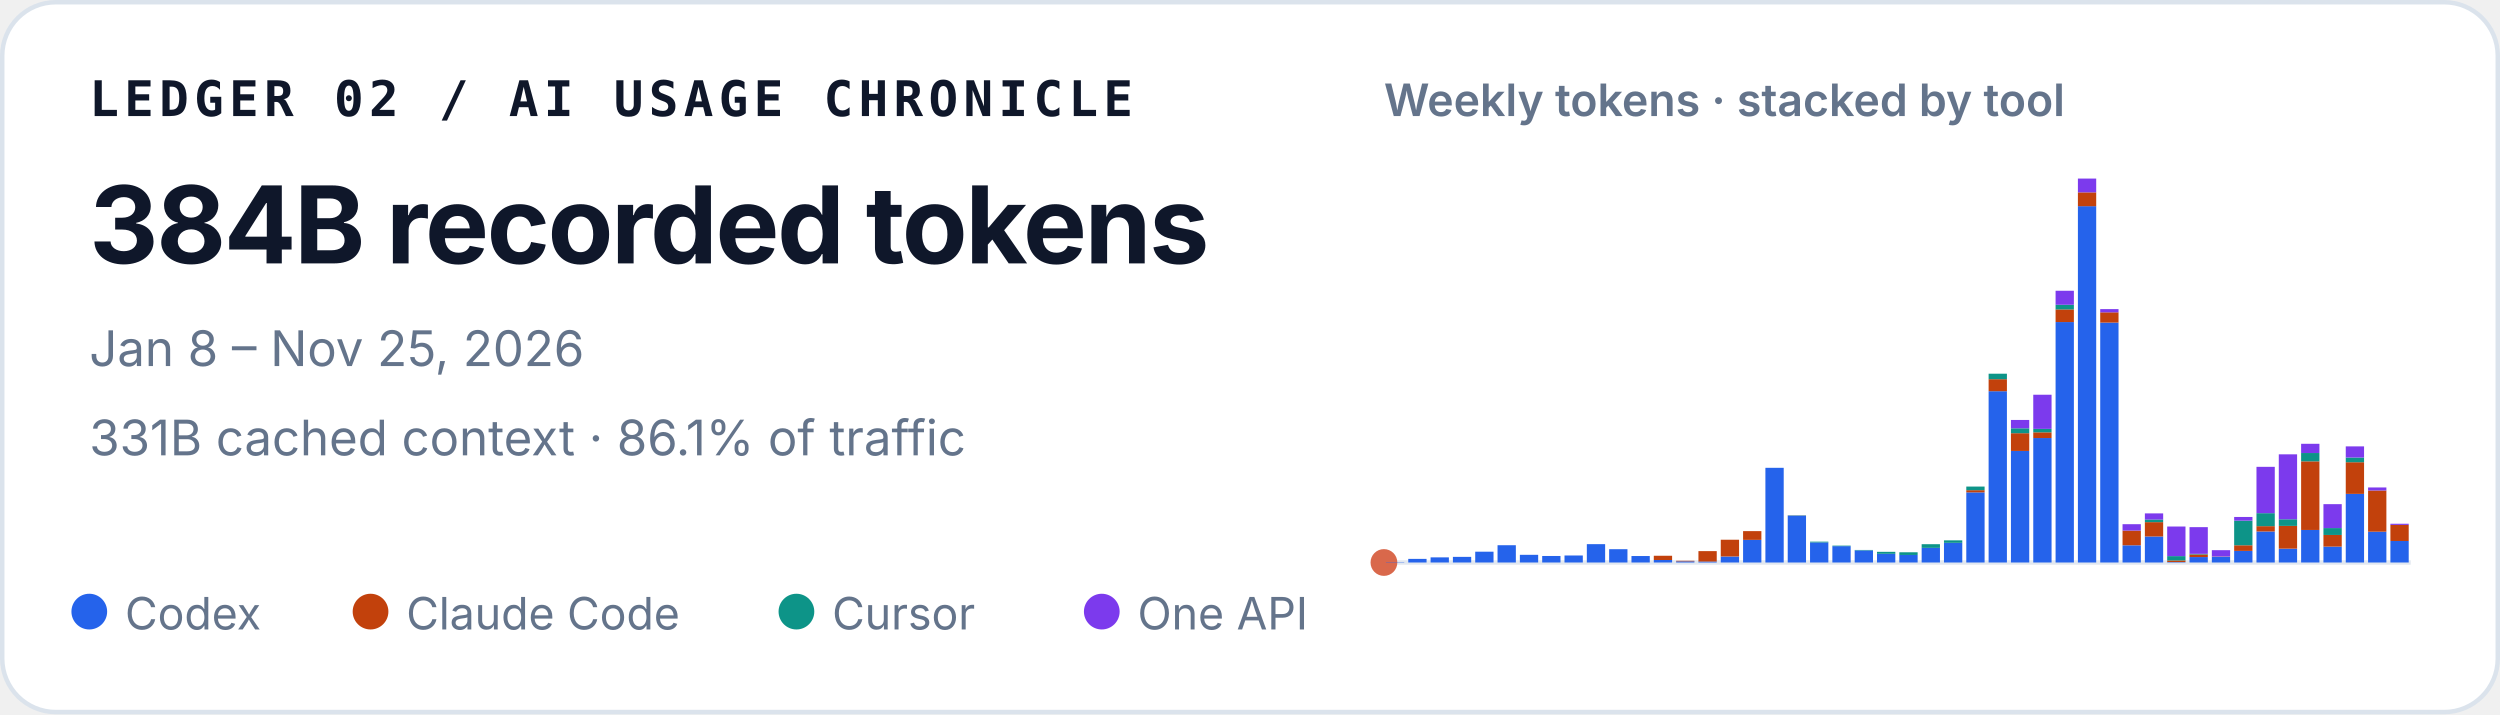
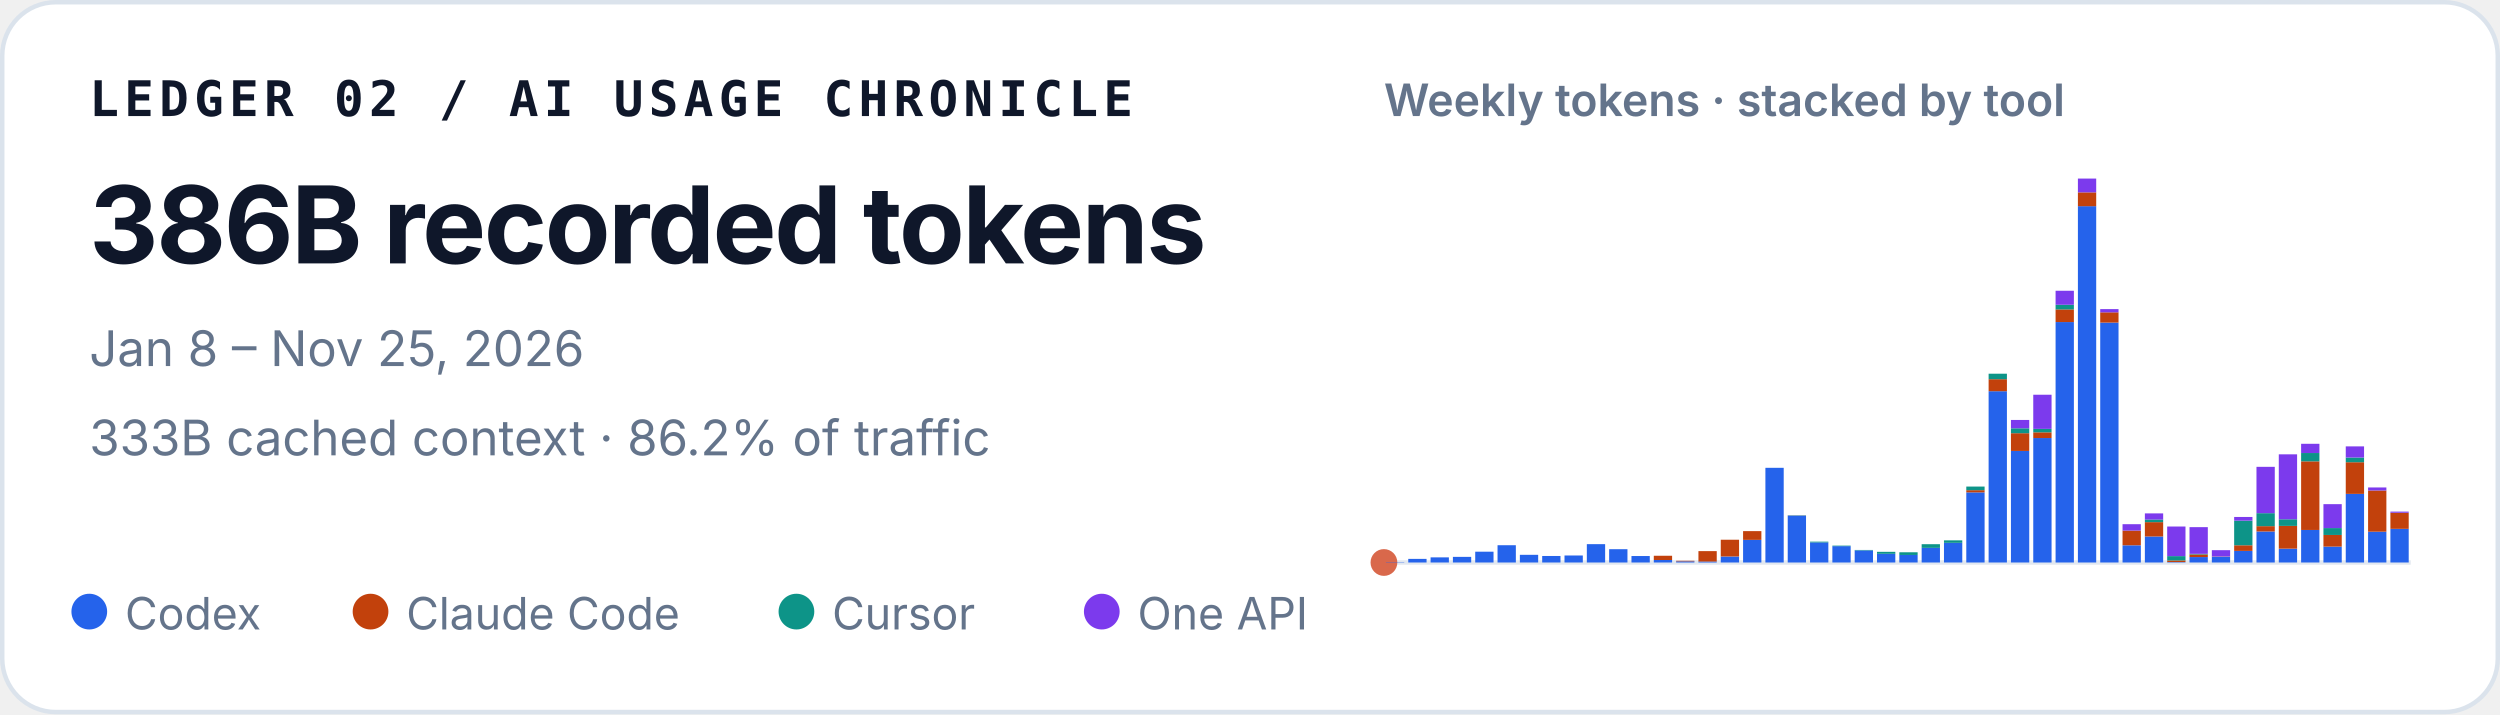
<svg xmlns="http://www.w3.org/2000/svg" width="560" height="160" viewBox="0 0 560 160" role="img" aria-labelledby="title desc">
  <style>
    text { font-family: ui-sans-serif, -apple-system, BlinkMacSystemFont, "Segoe UI", sans-serif; fill: #0f172a; }
    .identity { font-family: ui-monospace, SFMono-Regular, Menlo, Consolas, monospace; font-size: 11px; font-weight: 700; letter-spacing: .11em; }
    .total { font-size: 24px; font-weight: 720; letter-spacing: -.02em; }
    .meta { font-size: 11px; fill: #64748b; }
    .chart-title { font-size: 10px; font-weight: 600; fill: #64748b; }
    .legend { font-size: 10px; fill: #64748b; }
  </style>
  <rect x=".5" y=".5" width="559" height="159" rx="12" fill="#ffffff" stroke="#dbe3ec" />
  <text x="20" y="26" class="identity">LEDGER 02 / AI USAGE CHRONICLE</text>
-   <text x="20" y="59" class="total">384B recorded tokens</text>
+   <text x="20" y="59" class="total">386B recorded tokens</text>
  <text x="20" y="82" class="meta">Jan 8 – Nov 25, 2026</text>
-   <text x="20" y="102" class="meta">331B cached context · 86.1% of traffic</text>
+   <text x="20" y="102" class="meta">333B cached context · 86.2% of traffic</text>
  <text x="310" y="26" class="chart-title">Weekly tokens · stacked by tool</text>
  <line x1="310" y1="126" x2="540" y2="126" stroke="#e2e8f0" />
  <circle cx="310" cy="126" r="3" fill="#D9684B" aria-hidden="true" />
  <g aria-label="Weekly token volume, stacked by tool">
    <rect x="310.45" y="125.93" width="4.10" height="0.07" fill="#2563eb" />
    <rect x="315.45" y="125.19" width="4.10" height="0.81" fill="#2563eb" />
    <rect x="320.45" y="124.85" width="4.10" height="1.15" fill="#2563eb" />
    <rect x="325.45" y="124.74" width="4.10" height="1.26" fill="#2563eb" />
    <rect x="330.45" y="123.58" width="4.10" height="2.42" fill="#2563eb" />
    <rect x="335.45" y="122.13" width="4.10" height="3.87" fill="#2563eb" />
    <rect x="340.45" y="124.28" width="4.10" height="1.72" fill="#2563eb" />
    <rect x="345.45" y="124.54" width="4.10" height="1.46" fill="#2563eb" />
    <rect x="350.45" y="124.43" width="4.10" height="1.57" fill="#2563eb" />
    <rect x="355.45" y="121.89" width="4.10" height="4.11" fill="#2563eb" />
    <rect x="360.45" y="123.02" width="4.10" height="2.98" fill="#2563eb" />
    <rect x="365.45" y="124.55" width="4.10" height="1.45" fill="#2563eb" />
    <rect x="370.45" y="125.44" width="4.10" height="0.56" fill="#2563eb" />
    <rect x="370.45" y="124.49" width="4.10" height="0.95" fill="#c2410c" />
    <rect x="375.45" y="125.74" width="4.10" height="0.26" fill="#2563eb" />
    <rect x="375.45" y="125.61" width="4.10" height="0.13" fill="#c2410c" />
    <rect x="380.45" y="125.78" width="4.10" height="0.22" fill="#2563eb" />
    <rect x="380.45" y="123.45" width="4.10" height="2.33" fill="#c2410c" />
    <rect x="385.45" y="124.66" width="4.10" height="1.34" fill="#2563eb" />
    <rect x="385.45" y="120.90" width="4.10" height="3.75" fill="#c2410c" />
    <rect x="390.45" y="120.93" width="4.10" height="5.07" fill="#2563eb" />
    <rect x="390.45" y="118.97" width="4.10" height="1.96" fill="#c2410c" />
    <rect x="395.45" y="104.79" width="4.10" height="21.21" fill="#2563eb" />
    <rect x="400.45" y="115.49" width="4.10" height="10.51" fill="#2563eb" />
    <rect x="400.45" y="115.47" width="4.10" height="0.03" fill="#c2410c" />
    <rect x="400.45" y="115.41" width="4.10" height="0.05" fill="#0d9488" />
    <rect x="405.45" y="121.50" width="4.10" height="4.50" fill="#2563eb" />
    <rect x="405.45" y="121.33" width="4.10" height="0.17" fill="#0d9488" />
    <rect x="410.45" y="122.34" width="4.10" height="3.66" fill="#2563eb" />
    <rect x="410.45" y="122.22" width="4.10" height="0.12" fill="#0d9488" />
    <rect x="415.45" y="123.29" width="4.10" height="2.71" fill="#2563eb" />
    <rect x="415.45" y="123.19" width="4.10" height="0.10" fill="#0d9488" />
    <rect x="420.45" y="124.05" width="4.10" height="1.95" fill="#2563eb" />
    <rect x="420.45" y="123.61" width="4.10" height="0.44" fill="#0d9488" />
    <rect x="425.45" y="124.31" width="4.10" height="1.69" fill="#2563eb" />
    <rect x="425.45" y="124.31" width="4.10" height="0.00" fill="#c2410c" />
    <rect x="425.45" y="123.71" width="4.10" height="0.60" fill="#0d9488" />
    <rect x="430.45" y="122.72" width="4.10" height="3.28" fill="#2563eb" />
    <rect x="430.45" y="121.90" width="4.10" height="0.82" fill="#0d9488" />
    <rect x="435.45" y="121.59" width="4.10" height="4.41" fill="#2563eb" />
    <rect x="435.45" y="121.04" width="4.10" height="0.55" fill="#0d9488" />
    <rect x="440.45" y="110.29" width="4.10" height="15.71" fill="#2563eb" />
    <rect x="440.45" y="109.80" width="4.10" height="0.49" fill="#c2410c" />
    <rect x="440.45" y="108.99" width="4.10" height="0.81" fill="#0d9488" />
    <rect x="440.45" y="108.99" width="4.10" height="0.00" fill="#7c3aed" />
    <rect x="445.45" y="87.63" width="4.10" height="38.37" fill="#2563eb" />
    <rect x="445.45" y="84.94" width="4.10" height="2.69" fill="#c2410c" />
    <rect x="445.45" y="83.71" width="4.10" height="1.23" fill="#0d9488" />
    <rect x="450.45" y="101.02" width="4.10" height="24.98" fill="#2563eb" />
    <rect x="450.45" y="97.04" width="4.10" height="3.97" fill="#c2410c" />
    <rect x="450.45" y="95.94" width="4.10" height="1.10" fill="#0d9488" />
    <rect x="450.45" y="94.07" width="4.10" height="1.87" fill="#7c3aed" />
    <rect x="455.45" y="98.12" width="4.10" height="27.88" fill="#2563eb" />
    <rect x="455.45" y="96.84" width="4.10" height="1.28" fill="#c2410c" />
    <rect x="455.45" y="96.07" width="4.10" height="0.77" fill="#0d9488" />
    <rect x="455.45" y="88.42" width="4.10" height="7.65" fill="#7c3aed" />
    <rect x="460.45" y="72.14" width="4.10" height="53.86" fill="#2563eb" />
    <rect x="460.45" y="69.30" width="4.10" height="2.84" fill="#c2410c" />
    <rect x="460.45" y="68.27" width="4.10" height="1.04" fill="#0d9488" />
    <rect x="460.45" y="65.13" width="4.10" height="3.14" fill="#7c3aed" />
    <rect x="465.45" y="46.18" width="4.10" height="79.82" fill="#2563eb" />
    <rect x="465.45" y="43.09" width="4.10" height="3.10" fill="#c2410c" />
    <rect x="465.45" y="40.00" width="4.10" height="3.09" fill="#7c3aed" />
    <rect x="470.45" y="72.26" width="4.10" height="53.74" fill="#2563eb" />
    <rect x="470.45" y="69.96" width="4.10" height="2.30" fill="#c2410c" />
    <rect x="470.45" y="69.24" width="4.10" height="0.73" fill="#7c3aed" />
    <rect x="475.45" y="122.15" width="4.10" height="3.85" fill="#2563eb" />
    <rect x="475.45" y="118.85" width="4.10" height="3.29" fill="#c2410c" />
    <rect x="475.45" y="117.42" width="4.10" height="1.43" fill="#7c3aed" />
    <rect x="480.45" y="120.17" width="4.10" height="5.83" fill="#2563eb" />
    <rect x="480.45" y="116.96" width="4.10" height="3.21" fill="#c2410c" />
    <rect x="480.45" y="116.37" width="4.10" height="0.59" fill="#0d9488" />
    <rect x="480.45" y="115.00" width="4.10" height="1.38" fill="#7c3aed" />
    <rect x="485.45" y="125.90" width="4.10" height="0.10" fill="#2563eb" />
    <rect x="485.45" y="125.54" width="4.10" height="0.36" fill="#c2410c" />
    <rect x="485.45" y="124.57" width="4.10" height="0.97" fill="#0d9488" />
    <rect x="485.45" y="117.94" width="4.10" height="6.63" fill="#7c3aed" />
    <rect x="490.45" y="124.78" width="4.10" height="1.22" fill="#2563eb" />
    <rect x="490.45" y="124.20" width="4.10" height="0.58" fill="#c2410c" />
    <rect x="490.45" y="124.06" width="4.10" height="0.14" fill="#0d9488" />
    <rect x="490.45" y="118.08" width="4.10" height="5.98" fill="#7c3aed" />
    <rect x="495.45" y="124.70" width="4.10" height="1.30" fill="#2563eb" />
    <rect x="495.45" y="124.64" width="4.10" height="0.06" fill="#c2410c" />
    <rect x="495.45" y="123.24" width="4.10" height="1.40" fill="#7c3aed" />
    <rect x="500.45" y="123.41" width="4.10" height="2.59" fill="#2563eb" />
    <rect x="500.45" y="122.14" width="4.10" height="1.26" fill="#c2410c" />
    <rect x="500.45" y="116.63" width="4.10" height="5.51" fill="#0d9488" />
    <rect x="500.45" y="115.80" width="4.10" height="0.83" fill="#7c3aed" />
    <rect x="505.45" y="119.05" width="4.10" height="6.95" fill="#2563eb" />
    <rect x="505.45" y="117.86" width="4.10" height="1.19" fill="#c2410c" />
    <rect x="505.45" y="114.95" width="4.10" height="2.91" fill="#0d9488" />
    <rect x="505.45" y="104.57" width="4.10" height="10.38" fill="#7c3aed" />
    <rect x="510.45" y="122.91" width="4.10" height="3.09" fill="#2563eb" />
    <rect x="510.45" y="117.80" width="4.10" height="5.10" fill="#c2410c" />
    <rect x="510.45" y="116.32" width="4.10" height="1.48" fill="#0d9488" />
    <rect x="510.45" y="101.77" width="4.10" height="14.55" fill="#7c3aed" />
    <rect x="515.45" y="118.71" width="4.10" height="7.29" fill="#2563eb" />
    <rect x="515.45" y="103.34" width="4.10" height="15.37" fill="#c2410c" />
    <rect x="515.45" y="101.48" width="4.10" height="1.86" fill="#0d9488" />
    <rect x="515.45" y="99.41" width="4.10" height="2.06" fill="#7c3aed" />
    <rect x="520.45" y="122.44" width="4.10" height="3.56" fill="#2563eb" />
    <rect x="520.45" y="119.83" width="4.10" height="2.61" fill="#c2410c" />
    <rect x="520.45" y="118.29" width="4.10" height="1.54" fill="#0d9488" />
    <rect x="520.45" y="112.93" width="4.10" height="5.36" fill="#7c3aed" />
    <rect x="525.45" y="110.63" width="4.10" height="15.37" fill="#2563eb" />
    <rect x="525.45" y="103.54" width="4.10" height="7.09" fill="#c2410c" />
    <rect x="525.45" y="102.49" width="4.10" height="1.05" fill="#0d9488" />
    <rect x="525.45" y="99.99" width="4.10" height="2.50" fill="#7c3aed" />
    <rect x="530.45" y="119.10" width="4.10" height="6.90" fill="#2563eb" />
    <rect x="530.45" y="109.87" width="4.10" height="9.23" fill="#c2410c" />
    <rect x="530.45" y="109.19" width="4.10" height="0.68" fill="#7c3aed" />
-     <rect x="535.45" y="121.18" width="4.10" height="4.82" fill="#2563eb" />
-     <rect x="535.45" y="117.58" width="4.10" height="3.60" fill="#c2410c" />
-     <rect x="535.45" y="117.32" width="4.10" height="0.26" fill="#7c3aed" />
+     <rect x="535.45" y="118.46" width="4.10" height="7.54" fill="#2563eb" />
+     <rect x="535.45" y="114.86" width="4.10" height="3.60" fill="#c2410c" />
+     <rect x="535.45" y="114.60" width="4.10" height="0.26" fill="#7c3aed" />
  </g>
  <circle cx="20" cy="137" r="4" fill="#2563eb" />
  <text x="28" y="141" class="legend">Codex</text>
  <circle cx="83" cy="137" r="4" fill="#c2410c" />
  <text x="91" y="141" class="legend">Claude Code</text>
  <circle cx="178.4" cy="137" r="4" fill="#0d9488" />
  <text x="186.4" y="141" class="legend">Cursor</text>
  <circle cx="246.8" cy="137" r="4" fill="#7c3aed" />
  <text x="254.8" y="141" class="legend">One API</text>
</svg>
